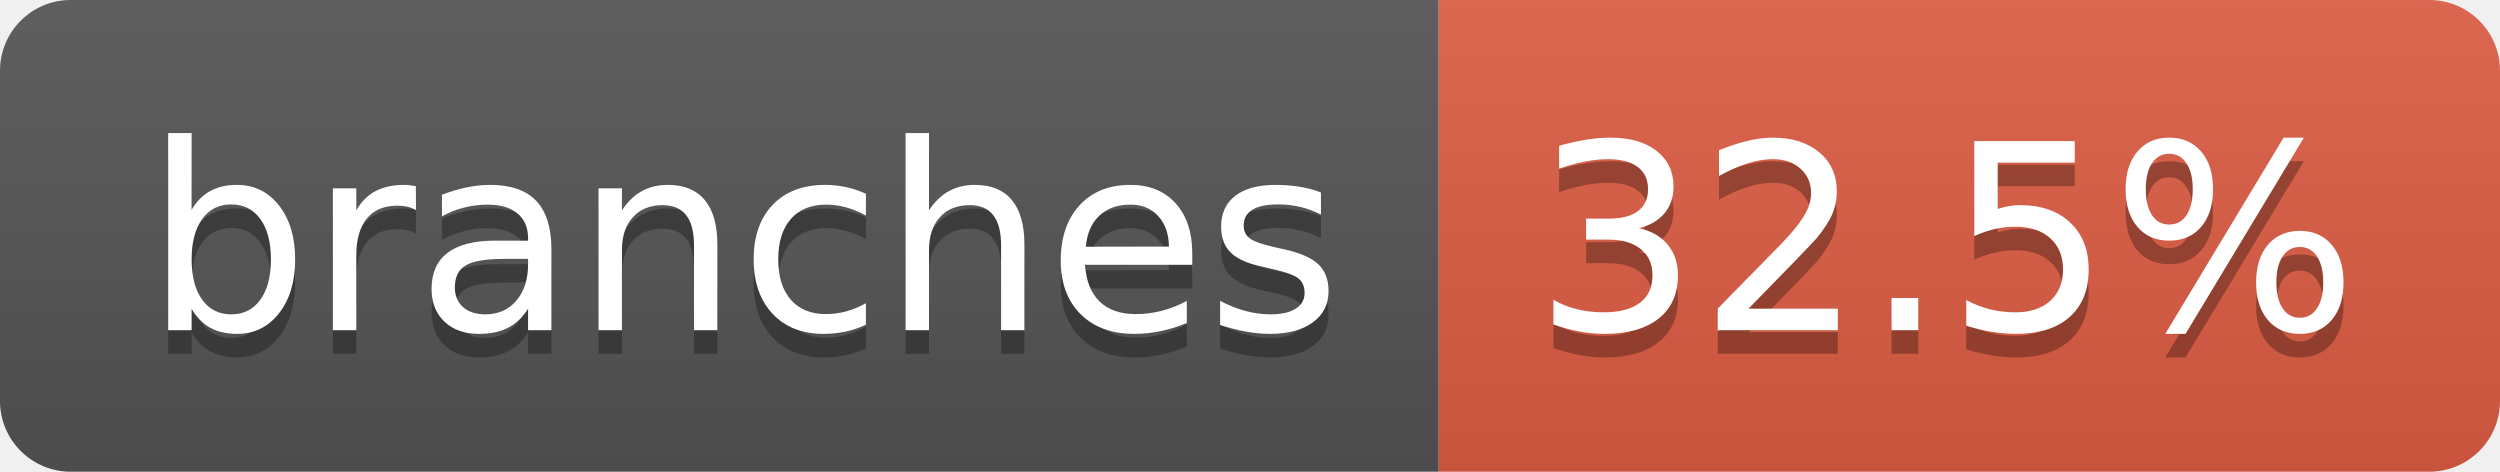
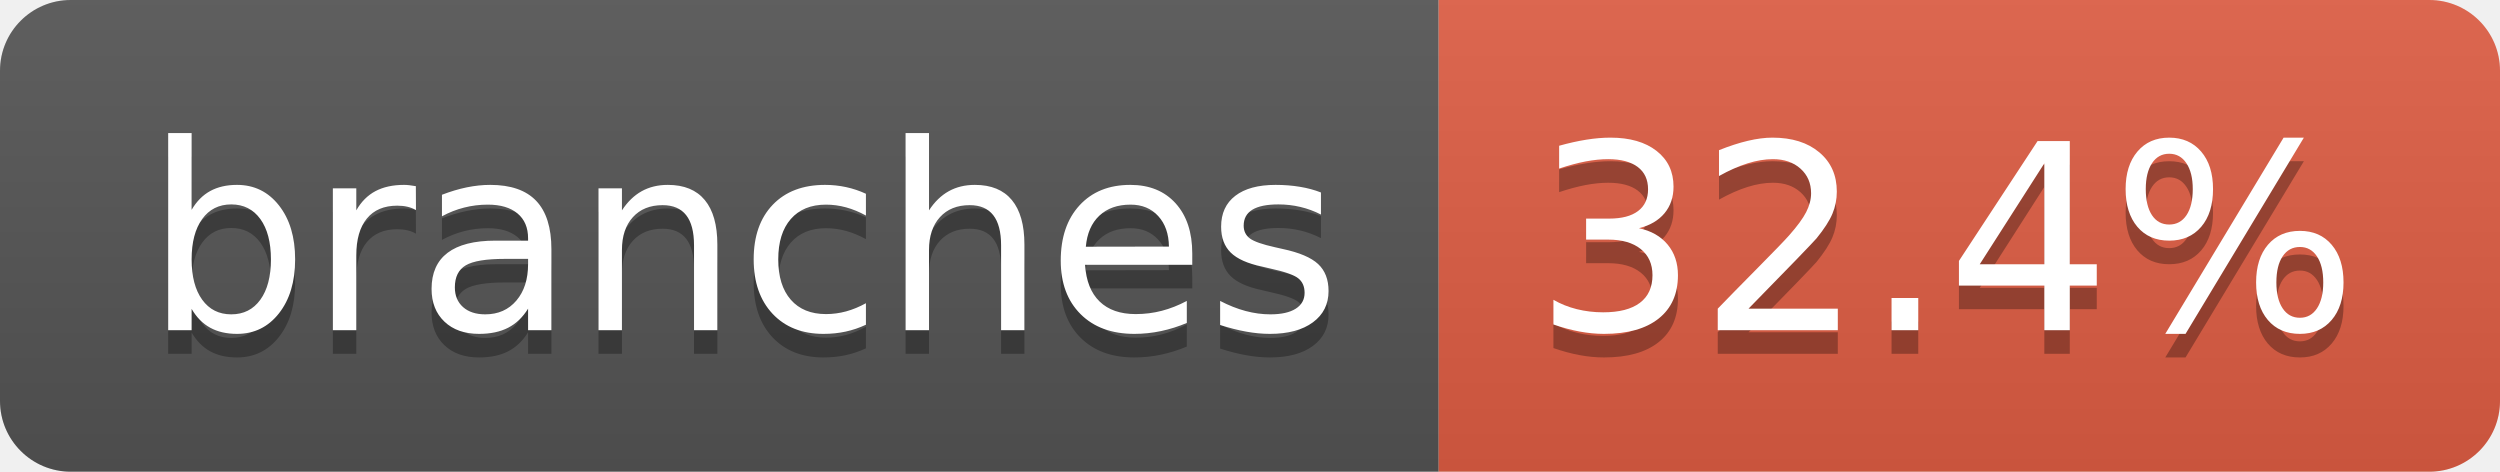
- <svg xmlns="http://www.w3.org/2000/svg" width="106" height="20" role="img" aria-label="branches: 32.5%">
+ <svg xmlns="http://www.w3.org/2000/svg" width="106" height="20" role="img" aria-label="branches: 32.4%">
  <linearGradient id="s" x2="0" y2="100%">
    <stop offset="0" stop-color="#bbb" stop-opacity=".1" />
    <stop offset="1" stop-opacity=".1" />
  </linearGradient>
  <clipPath id="r">
    <rect width="106" height="20" rx="3" fill="#fff" />
  </clipPath>
  <g clip-path="url(#r)">
    <rect width="61" height="20" fill="#555" />
    <rect x="61" width="45" height="20" fill="#e05d44" />
    <rect width="106" height="20" fill="url(#s)" />
  </g>
  <g fill="#fff" text-anchor="middle" font-family="Verdana,Geneva,DejaVu Sans,sans-serif" text-rendering="geometricPrecision" font-size="110">
    <text aria-hidden="true" x="315" y="150" fill="#010101" fill-opacity=".3" transform="scale(.1)" textLength="507">branches</text>
    <text x="315" y="140" transform="scale(.1)" fill="#fff" textLength="507">branches</text>
-     <text aria-hidden="true" x="825" y="150" fill="#010101" fill-opacity=".3" transform="scale(.1)" textLength="350">32.5%</text>
-     <text x="825" y="140" transform="scale(.1)" fill="#fff" textLength="350">32.5%</text>
+     <text aria-hidden="true" x="825" y="150" fill="#010101" fill-opacity=".3" transform="scale(.1)" textLength="350">32.4%</text>
+     <text x="825" y="140" transform="scale(.1)" fill="#fff" textLength="350">32.4%</text>
  </g>
</svg>
